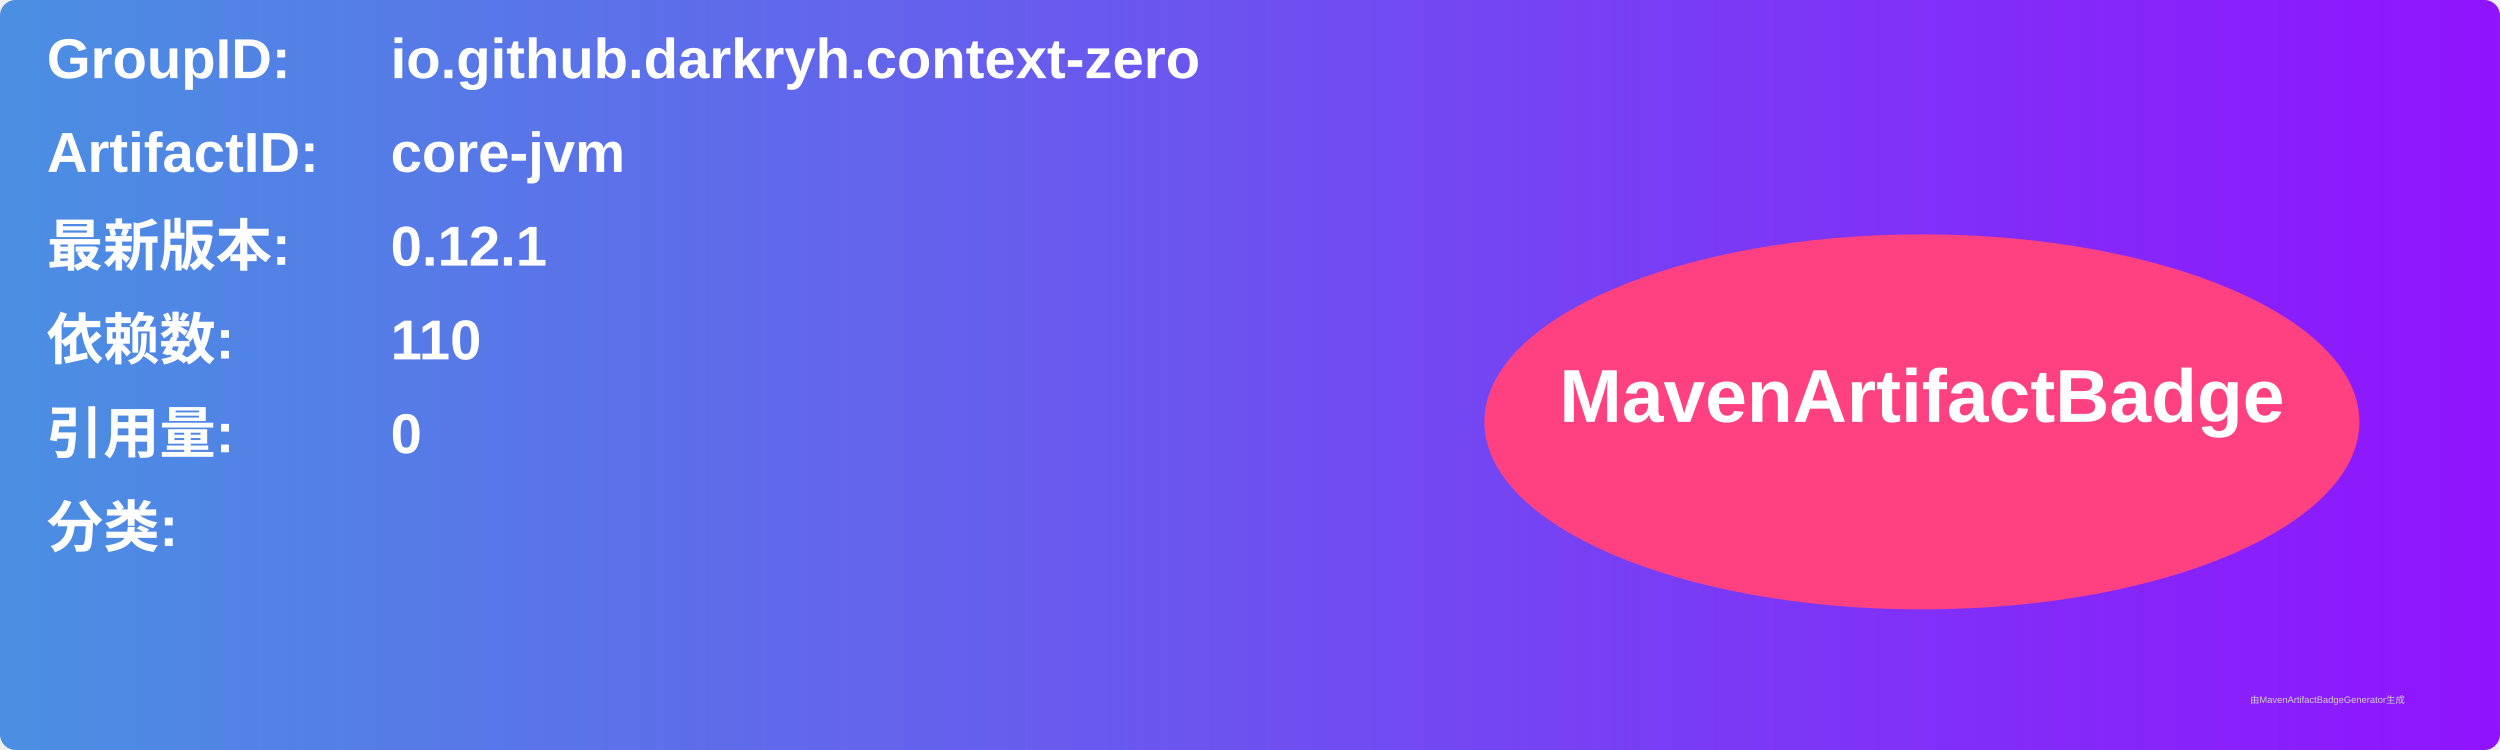
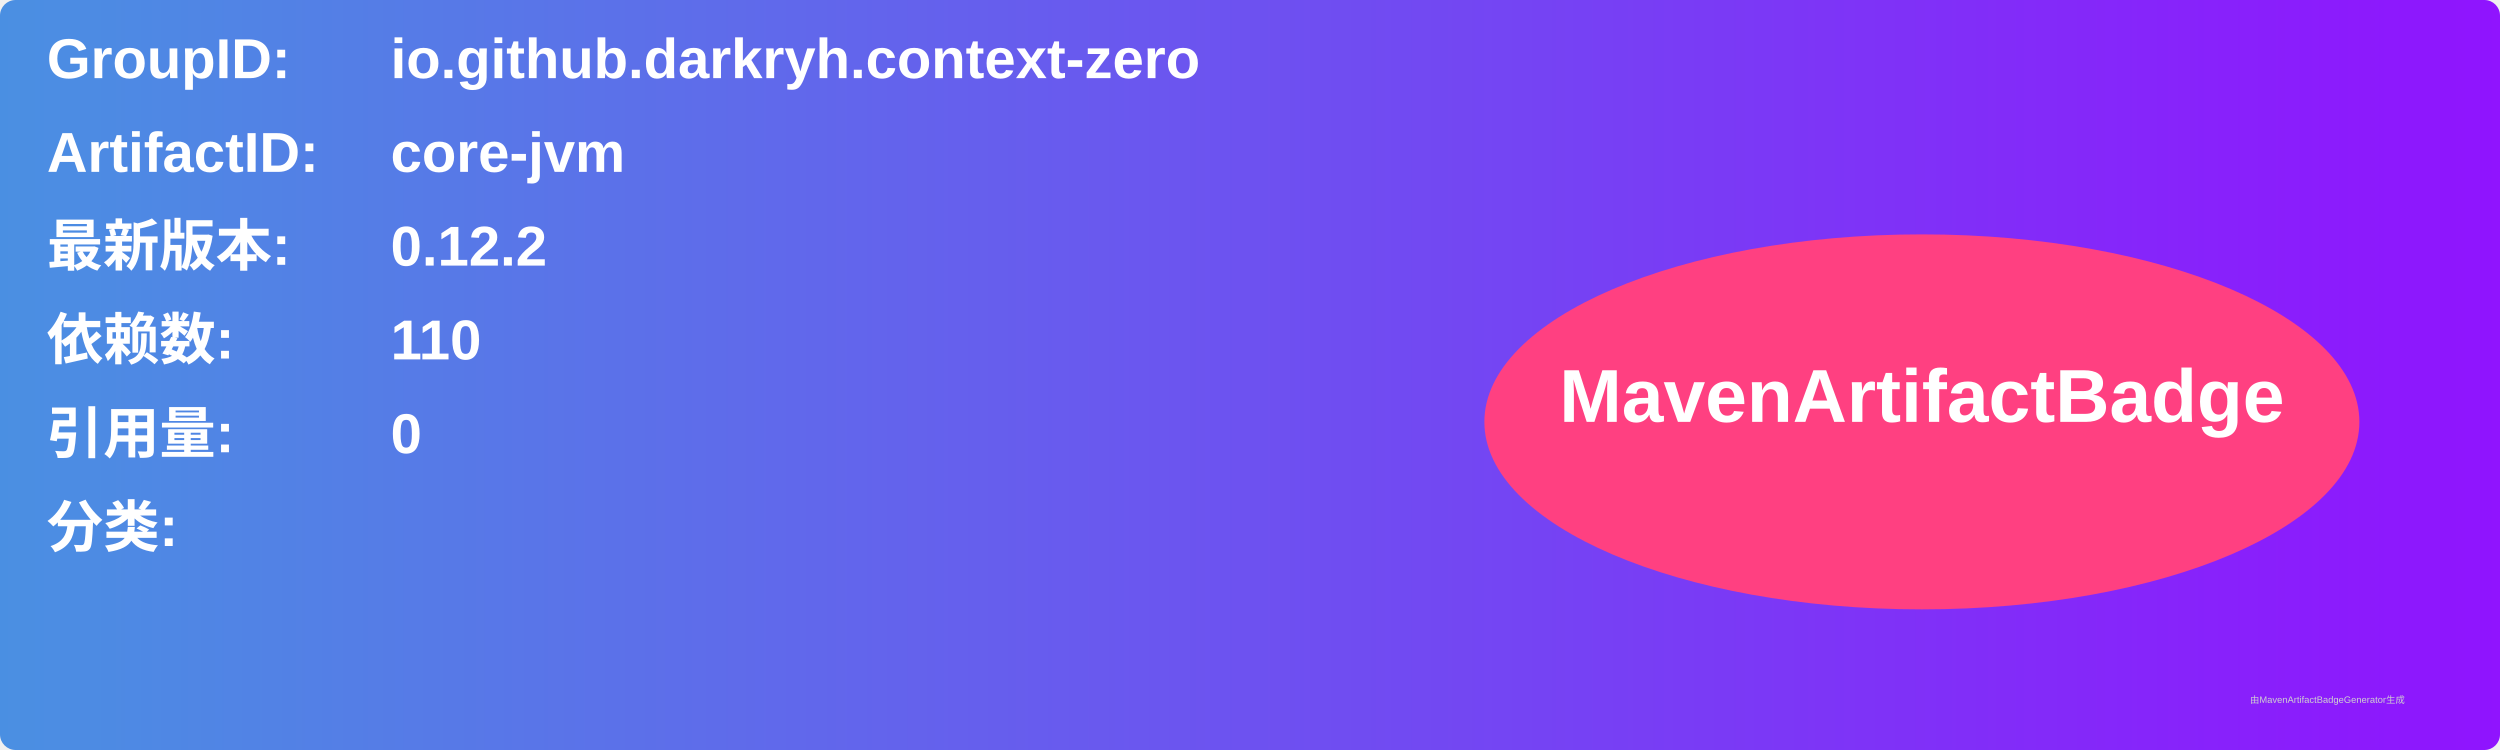
<svg xmlns="http://www.w3.org/2000/svg" width="800" height="240" viewBox="0 0 800 240">
  <linearGradient id="grad" x1="0%" y1="0%" x2="100%" y2="0%">
    <stop offset="0%" stop-color="#4a90e2" />
    <stop offset="100%" stop-color="#9013fe" />
  </linearGradient>
  <rect width="100%" height="100%" rx="5" ry="5" fill="url(#grad)" />
  <g transform="translate(15, 15)">
    <text x="0" y="10" font-family="Arial" font-size="18" fill="white" font-weight="bold" width="260">GroupID:</text>
    <text x="110" y="10" font-family="Arial" font-size="18" fill="white" font-weight="bold" width="460">io.github.darkryh.context-zero</text>
    <text x="0" y="40" font-family="Arial" font-size="18" fill="white" font-weight="bold" width="260">ArtifactID:</text>
    <text x="110" y="40" font-family="Arial" font-size="18" fill="white" font-weight="bold" width="460">core-jvm</text>
    <text x="0" y="70" font-family="Arial" font-size="18" fill="white" font-weight="bold">最新版本:</text>
    <text x="110" y="70" font-family="Arial" font-size="18" fill="white" font-weight="bold">
-       <tspan font-weight="bold">0.12.1</tspan>
+       <tspan font-weight="bold">0.12.2</tspan>
    </text>
    <text x="0" y="100" font-family="Arial" font-size="18" fill="white" font-weight="bold">依赖数: </text>
    <text x="110" y="100" font-family="Arial" font-size="18" fill="white">
      <tspan font-weight="bold">110</tspan>
    </text>
    <text x="0" y="130" font-family="Arial" font-size="18" fill="white" font-weight="bold">引用量: </text>
    <text x="110" y="130" font-family="Arial" font-size="18" fill="white">
      <tspan font-weight="bold">0</tspan>
    </text>
    <text x="0" y="160" font-family="Arial" font-size="18" fill="white" font-weight="bold">分类:</text>
    <text x="10" y="190" font-family="Arial" font-size="10" fill="white">
      <tspan font-weight="bold" />
    </text>
    <ellipse cx="600" cy="120" rx="140" ry="60" fill="#ff4081" />
    <text x="600" y="120" text-anchor="middle" font-family="Arial" font-size="24" fill="white" font-weight="bold">MavenArtifactBadge</text>
  </g>
  <text x="720" y="225" font-family="Arial" font-size="3" fill="#d0d0d0">由MavenArtifactBadgeGenerator生成</text>
</svg>
